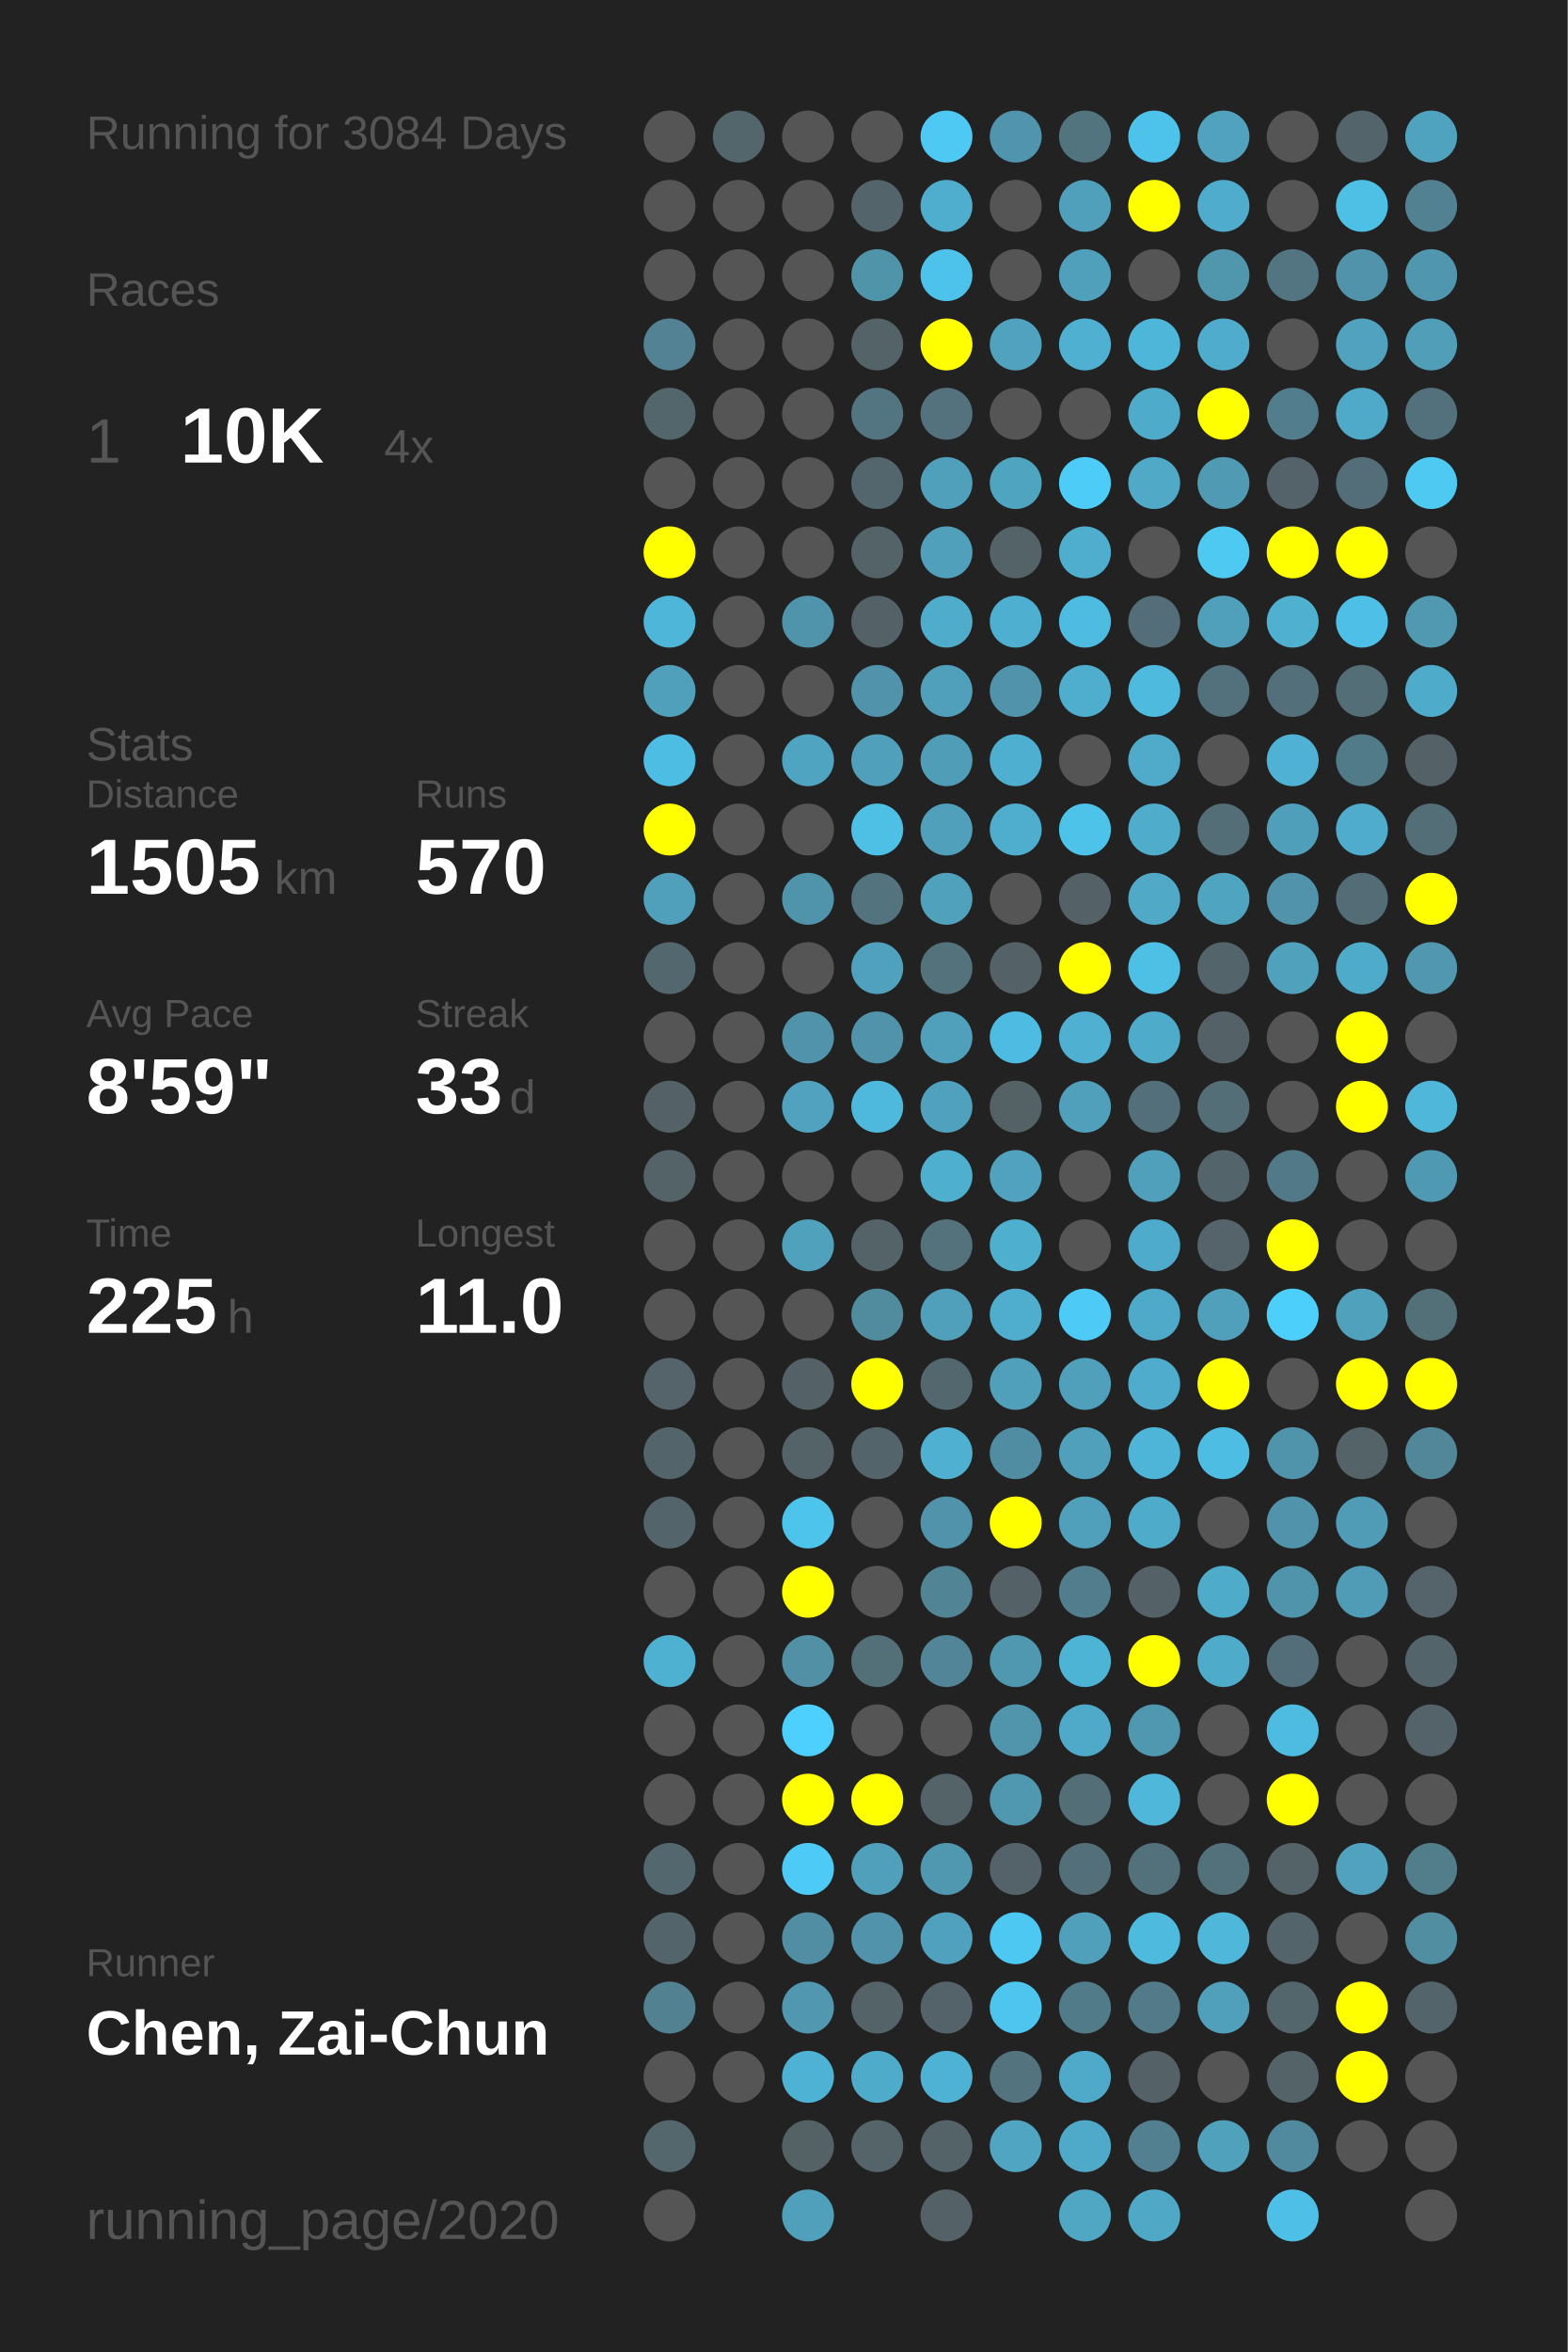
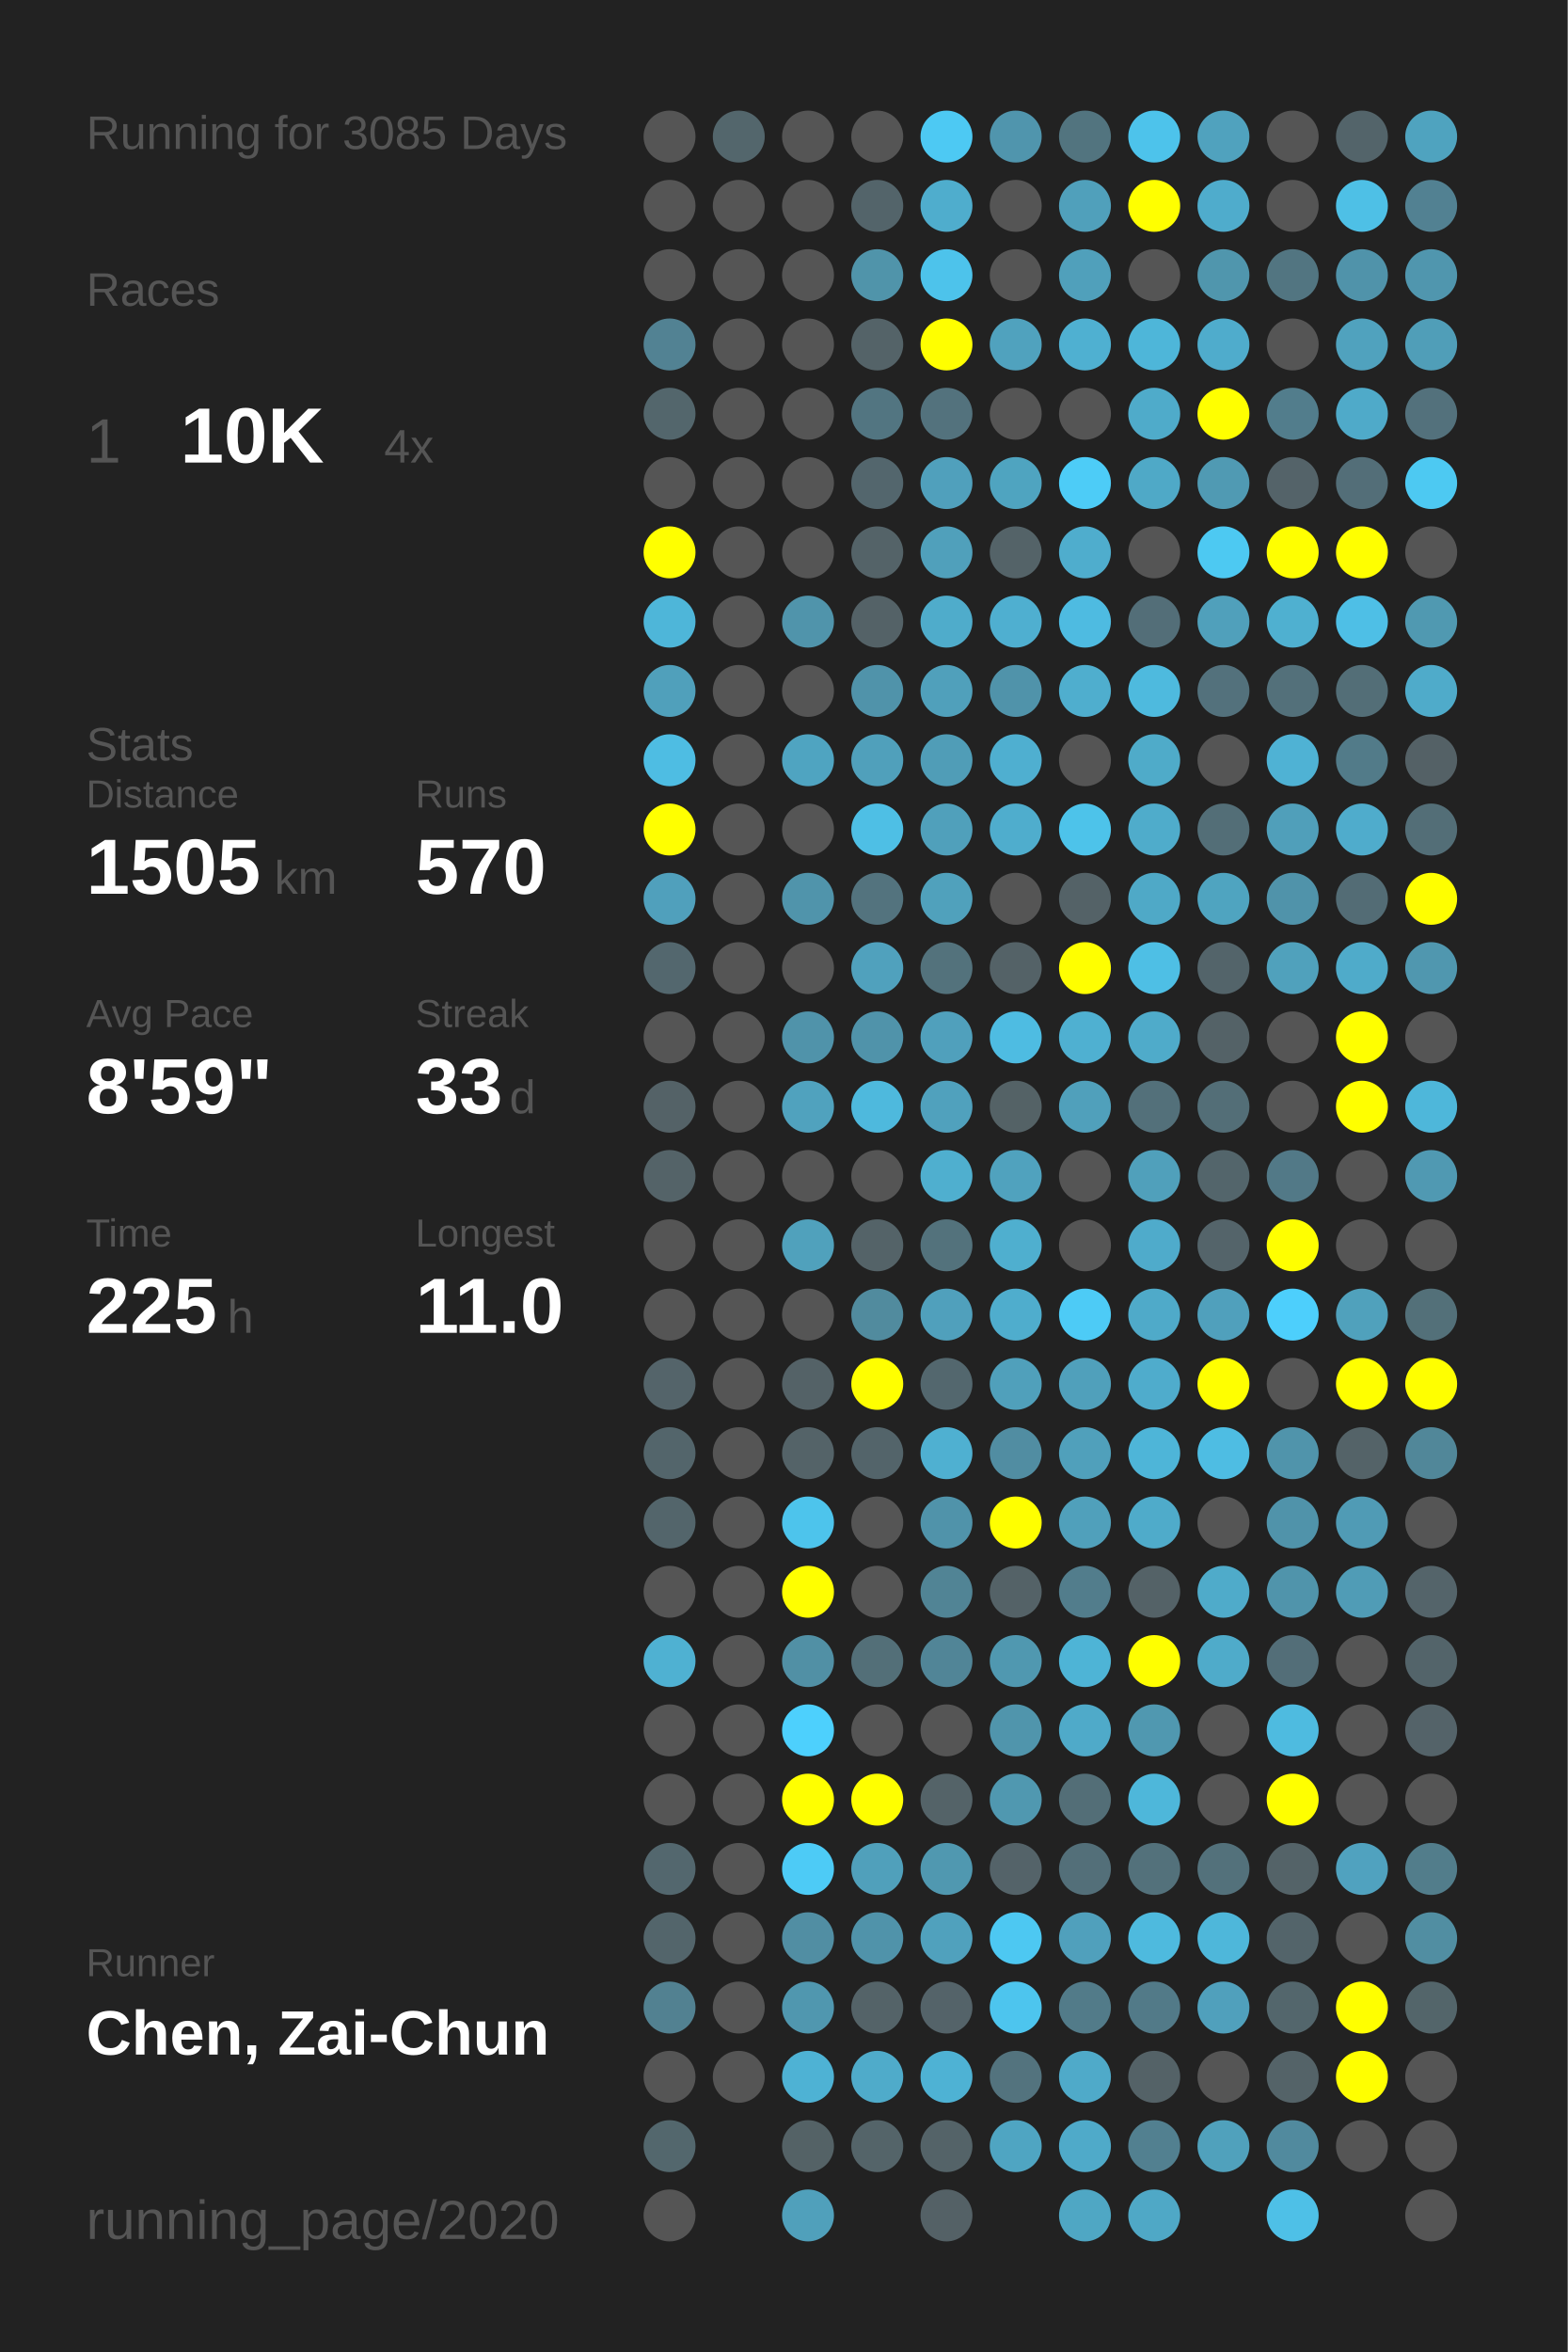
<svg xmlns="http://www.w3.org/2000/svg" baseProfile="full" height="300mm" version="1.1" viewBox="0,0,200,300" width="200mm">
  <defs />
  <rect fill="#222222" height="300" width="200" x="0" y="0" />
-   <text fill="#555555" style="font-size:6px; font-family:Arial;" x="11" y="19">Running for 3084 Days</text>
+   <text fill="#555555" style="font-size:6px; font-family:Arial;" x="11" y="19">Running for 3085 Days</text>
  <text fill="#555555" style="font-size:6px; font-family:Arial;" x="11" y="39">Races</text>
  <text fill="#555555" style="font-size:8px; font-family:Arial;" x="11" y="59">1</text>
  <text fill="#FFFFFF" style="font-size:10px; font-family:Arial; font-weight:bold;" x="23" y="59">10K</text>
  <text fill="#555555" style="font-size:6px; font-family:Arial;" x="49" y="59">4x</text>
  <text fill="#555555" style="font-size:6px; font-family:Arial;" x="11" y="97">Stats</text>
  <text fill="#555555" style="font-size:5px; font-family:Arial;" x="11" y="103">Distance</text>
  <text fill="#FFFFFF" style="font-size:10px; font-family:Arial; font-weight:bold;" x="11" y="114">1505</text>
  <text fill="#555555" style="font-size:6px; font-family:Arial;" x="35" y="114">km</text>
  <text fill="#555555" style="font-size:5px; font-family:Arial;" x="53" y="103">Runs</text>
  <text fill="#FFFFFF" style="font-size:10px; font-family:Arial; font-weight:bold;" x="53" y="114">570</text>
  <text fill="#555555" style="font-size:5px; font-family:Arial;" x="11" y="131">Avg Pace</text>
  <text fill="#FFFFFF" style="font-size:10px; font-family:Arial; font-weight:bold;" x="11" y="142">8'59"</text>
  <text fill="#555555" style="font-size:5px; font-family:Arial;" x="53" y="131">Streak</text>
  <text fill="#FFFFFF" style="font-size:10px; font-family:Arial; font-weight:bold;" x="53" y="142">33</text>
  <text fill="#555555" style="font-size:6px; font-family:Arial;" x="65" y="142">d</text>
  <text fill="#555555" style="font-size:5px; font-family:Arial;" x="11" y="159">Time</text>
  <text fill="#FFFFFF" style="font-size:10px; font-family:Arial; font-weight:bold;" x="11" y="170">225</text>
  <text fill="#555555" style="font-size:6px; font-family:Arial;" x="29" y="170">h</text>
  <text fill="#555555" style="font-size:5px; font-family:Arial;" x="53" y="159">Longest</text>
  <text fill="#FFFFFF" style="font-size:10px; font-family:Arial; font-weight:bold;" x="53" y="170">11.0</text>
  <text fill="#555555" style="font-size:5px; font-family:Arial;" x="11" y="252.065">Runner</text>
  <text fill="#FFFFFF" style="font-size:8px; font-family:Arial; font-weight:bold;" x="11" y="262.065">Chen, Zai-Chun</text>
  <text fill="#555555" style="font-size:7px; font-family:Arial;" x="11" y="285.581">running_page/2020</text>
  <circle cx="85.417" cy="17.419" fill="#555555" r="3.312" />
  <circle cx="85.417" cy="26.258" fill="#555555" r="3.312" />
  <circle cx="85.417" cy="35.097" fill="#555555" r="3.312" />
  <circle cx="85.417" cy="43.935" fill="#528293" r="3.312" />
  <circle cx="85.417" cy="52.774" fill="#53666c" r="3.312" />
  <circle cx="85.417" cy="61.613" fill="#555555" r="3.312" />
  <circle cx="85.417" cy="70.452" fill="#FFFF00" r="3.312" />
  <circle cx="85.417" cy="79.29" fill="#4eb6d9" r="3.312" />
  <circle cx="85.417" cy="88.129" fill="#50a0bb" r="3.312" />
  <circle cx="85.417" cy="96.968" fill="#4ebde3" r="3.312" />
  <circle cx="85.417" cy="105.806" fill="#FFFF00" r="3.312" />
  <circle cx="85.417" cy="114.645" fill="#50a0bc" r="3.312" />
  <circle cx="85.417" cy="123.484" fill="#53676e" r="3.312" />
  <circle cx="85.417" cy="132.323" fill="#555555" r="3.312" />
  <circle cx="85.417" cy="141.161" fill="#546267" r="3.312" />
  <circle cx="85.417" cy="150" fill="#546368" r="3.312" />
  <circle cx="85.417" cy="158.839" fill="#555555" r="3.312" />
  <circle cx="85.417" cy="167.677" fill="#555555" r="3.312" />
  <circle cx="85.417" cy="176.516" fill="#54646a" r="3.312" />
  <circle cx="85.417" cy="185.355" fill="#53656b" r="3.312" />
  <circle cx="85.417" cy="194.194" fill="#53656b" r="3.312" />
  <circle cx="85.417" cy="203.032" fill="#555555" r="3.312" />
  <circle cx="85.417" cy="211.871" fill="#4fb1d2" r="3.312" />
  <circle cx="85.417" cy="220.71" fill="#555555" r="3.312" />
  <circle cx="85.417" cy="229.548" fill="#555555" r="3.312" />
  <circle cx="85.417" cy="238.387" fill="#53676e" r="3.312" />
  <circle cx="85.417" cy="247.226" fill="#53656b" r="3.312" />
  <circle cx="85.417" cy="256.065" fill="#528191" r="3.312" />
  <circle cx="85.417" cy="264.903" fill="#555555" r="3.312" />
  <circle cx="85.417" cy="273.742" fill="#53676d" r="3.312" />
  <circle cx="85.417" cy="282.581" fill="#555555" r="3.312" />
  <circle cx="94.25" cy="17.419" fill="#53666c" r="3.312" />
  <circle cx="94.25" cy="26.258" fill="#555555" r="3.312" />
  <circle cx="94.25" cy="35.097" fill="#555555" r="3.312" />
  <circle cx="94.25" cy="43.935" fill="#555555" r="3.312" />
  <circle cx="94.25" cy="52.774" fill="#555555" r="3.312" />
  <circle cx="94.25" cy="61.613" fill="#555555" r="3.312" />
  <circle cx="94.25" cy="70.452" fill="#555555" r="3.312" />
  <circle cx="94.25" cy="79.29" fill="#555555" r="3.312" />
  <circle cx="94.25" cy="88.129" fill="#555555" r="3.312" />
  <circle cx="94.25" cy="96.968" fill="#555555" r="3.312" />
  <circle cx="94.25" cy="105.806" fill="#555555" r="3.312" />
  <circle cx="94.25" cy="114.645" fill="#555555" r="3.312" />
  <circle cx="94.25" cy="123.484" fill="#555555" r="3.312" />
  <circle cx="94.25" cy="132.323" fill="#555555" r="3.312" />
  <circle cx="94.25" cy="141.161" fill="#555555" r="3.312" />
  <circle cx="94.25" cy="150" fill="#555555" r="3.312" />
  <circle cx="94.25" cy="158.839" fill="#555555" r="3.312" />
  <circle cx="94.25" cy="167.677" fill="#555555" r="3.312" />
  <circle cx="94.25" cy="176.516" fill="#555555" r="3.312" />
  <circle cx="94.25" cy="185.355" fill="#555555" r="3.312" />
  <circle cx="94.25" cy="194.194" fill="#555555" r="3.312" />
  <circle cx="94.25" cy="203.032" fill="#555555" r="3.312" />
  <circle cx="94.25" cy="211.871" fill="#555555" r="3.312" />
  <circle cx="94.25" cy="220.71" fill="#555555" r="3.312" />
  <circle cx="94.25" cy="229.548" fill="#555555" r="3.312" />
  <circle cx="94.25" cy="238.387" fill="#555555" r="3.312" />
  <circle cx="94.25" cy="247.226" fill="#555555" r="3.312" />
  <circle cx="94.25" cy="256.065" fill="#555555" r="3.312" />
  <circle cx="94.25" cy="264.903" fill="#555555" r="3.312" />
  <circle cx="103.083" cy="17.419" fill="#555555" r="3.312" />
  <circle cx="103.083" cy="26.258" fill="#555555" r="3.312" />
  <circle cx="103.083" cy="35.097" fill="#555555" r="3.312" />
  <circle cx="103.083" cy="43.935" fill="#555555" r="3.312" />
  <circle cx="103.083" cy="52.774" fill="#555555" r="3.312" />
  <circle cx="103.083" cy="61.613" fill="#555555" r="3.312" />
  <circle cx="103.083" cy="70.452" fill="#555555" r="3.312" />
  <circle cx="103.083" cy="79.29" fill="#5094ab" r="3.312" />
  <circle cx="103.083" cy="88.129" fill="#555555" r="3.312" />
  <circle cx="103.083" cy="96.968" fill="#4fa4c1" r="3.312" />
  <circle cx="103.083" cy="105.806" fill="#555555" r="3.312" />
  <circle cx="103.083" cy="114.645" fill="#5094ab" r="3.312" />
  <circle cx="103.083" cy="123.484" fill="#555555" r="3.312" />
  <circle cx="103.083" cy="132.323" fill="#5093aa" r="3.312" />
  <circle cx="103.083" cy="141.161" fill="#50a2be" r="3.312" />
  <circle cx="103.083" cy="150" fill="#555555" r="3.312" />
  <circle cx="103.083" cy="158.839" fill="#50a1bc" r="3.312" />
  <circle cx="103.083" cy="167.677" fill="#555555" r="3.312" />
  <circle cx="103.083" cy="176.516" fill="#546267" r="3.312" />
  <circle cx="103.083" cy="185.355" fill="#546368" r="3.312" />
  <circle cx="103.083" cy="194.194" fill="#4dc4ec" r="3.312" />
  <circle cx="103.083" cy="203.032" fill="#FFFF00" r="3.312" />
  <circle cx="103.083" cy="211.871" fill="#5190a5" r="3.312" />
  <circle cx="103.083" cy="220.71" fill="#4dd0fd" r="3.312" />
  <circle cx="103.083" cy="229.548" fill="#FFFF00" r="3.312" />
  <circle cx="103.083" cy="238.387" fill="#4dcbf6" r="3.312" />
  <circle cx="103.083" cy="247.226" fill="#518ea3" r="3.312" />
  <circle cx="103.083" cy="256.065" fill="#5097af" r="3.312" />
  <circle cx="103.083" cy="264.903" fill="#4eb2d4" r="3.312" />
  <circle cx="103.083" cy="273.742" fill="#546266" r="3.312" />
  <circle cx="103.083" cy="282.581" fill="#50a0bb" r="3.312" />
  <circle cx="111.917" cy="17.419" fill="#555555" r="3.312" />
  <circle cx="111.917" cy="26.258" fill="#53646a" r="3.312" />
  <circle cx="111.917" cy="35.097" fill="#5094aa" r="3.312" />
  <circle cx="111.917" cy="43.935" fill="#546368" r="3.312" />
  <circle cx="111.917" cy="52.774" fill="#527581" r="3.312" />
  <circle cx="111.917" cy="61.613" fill="#53666d" r="3.312" />
  <circle cx="111.917" cy="70.452" fill="#546368" r="3.312" />
  <circle cx="111.917" cy="79.29" fill="#546267" r="3.312" />
  <circle cx="111.917" cy="88.129" fill="#5093aa" r="3.312" />
  <circle cx="111.917" cy="96.968" fill="#50a0bb" r="3.312" />
  <circle cx="111.917" cy="105.806" fill="#4ebfe5" r="3.312" />
  <circle cx="111.917" cy="114.645" fill="#53737e" r="3.312" />
  <circle cx="111.917" cy="123.484" fill="#50a1bd" r="3.312" />
  <circle cx="111.917" cy="132.323" fill="#5093aa" r="3.312" />
  <circle cx="111.917" cy="141.161" fill="#4eb9dd" r="3.312" />
  <circle cx="111.917" cy="150" fill="#555555" r="3.312" />
  <circle cx="111.917" cy="158.839" fill="#546368" r="3.312" />
  <circle cx="111.917" cy="167.677" fill="#518b9e" r="3.312" />
  <circle cx="111.917" cy="176.516" fill="#FFFF00" r="3.312" />
  <circle cx="111.917" cy="185.355" fill="#53646a" r="3.312" />
  <circle cx="111.917" cy="194.194" fill="#555555" r="3.312" />
  <circle cx="111.917" cy="203.032" fill="#555555" r="3.312" />
  <circle cx="111.917" cy="211.871" fill="#536f78" r="3.312" />
  <circle cx="111.917" cy="220.71" fill="#555555" r="3.312" />
  <circle cx="111.917" cy="229.548" fill="#FFFF00" r="3.312" />
  <circle cx="111.917" cy="238.387" fill="#50a0bb" r="3.312" />
  <circle cx="111.917" cy="247.226" fill="#5093aa" r="3.312" />
  <circle cx="111.917" cy="256.065" fill="#546368" r="3.312" />
  <circle cx="111.917" cy="264.903" fill="#4fabca" r="3.312" />
  <circle cx="111.917" cy="273.742" fill="#546469" r="3.312" />
  <circle cx="120.75" cy="17.419" fill="#4dc9f3" r="3.312" />
  <circle cx="120.75" cy="26.258" fill="#4fadcd" r="3.312" />
  <circle cx="120.75" cy="35.097" fill="#4dc3eb" r="3.312" />
  <circle cx="120.75" cy="43.935" fill="#FFFF00" r="3.312" />
  <circle cx="120.75" cy="52.774" fill="#53727d" r="3.312" />
  <circle cx="120.75" cy="61.613" fill="#50a0bc" r="3.312" />
  <circle cx="120.75" cy="70.452" fill="#50a0bb" r="3.312" />
  <circle cx="120.75" cy="79.29" fill="#4faccb" r="3.312" />
  <circle cx="120.75" cy="88.129" fill="#50a0bb" r="3.312" />
  <circle cx="120.75" cy="96.968" fill="#509db7" r="3.312" />
  <circle cx="120.75" cy="105.806" fill="#50a0bb" r="3.312" />
  <circle cx="120.75" cy="114.645" fill="#50a1bc" r="3.312" />
  <circle cx="120.75" cy="123.484" fill="#53727c" r="3.312" />
  <circle cx="120.75" cy="132.323" fill="#50a0bc" r="3.312" />
  <circle cx="120.75" cy="141.161" fill="#50a1bd" r="3.312" />
  <circle cx="120.75" cy="150" fill="#4fafcf" r="3.312" />
  <circle cx="120.75" cy="158.839" fill="#53727c" r="3.312" />
  <circle cx="120.75" cy="167.677" fill="#50a0bc" r="3.312" />
  <circle cx="120.75" cy="176.516" fill="#53676e" r="3.312" />
  <circle cx="120.75" cy="185.355" fill="#4fb0d1" r="3.312" />
  <circle cx="120.75" cy="194.194" fill="#5093aa" r="3.312" />
  <circle cx="120.75" cy="203.032" fill="#518495" r="3.312" />
  <circle cx="120.75" cy="211.871" fill="#518597" r="3.312" />
  <circle cx="120.75" cy="220.71" fill="#555555" r="3.312" />
  <circle cx="120.75" cy="229.548" fill="#546368" r="3.312" />
  <circle cx="120.75" cy="238.387" fill="#5098b0" r="3.312" />
  <circle cx="120.75" cy="247.226" fill="#50a1bd" r="3.312" />
  <circle cx="120.75" cy="256.065" fill="#546369" r="3.312" />
  <circle cx="120.75" cy="264.903" fill="#4eb2d4" r="3.312" />
  <circle cx="120.75" cy="273.742" fill="#546368" r="3.312" />
  <circle cx="120.75" cy="282.581" fill="#546166" r="3.312" />
  <circle cx="129.583" cy="17.419" fill="#5095ad" r="3.312" />
  <circle cx="129.583" cy="26.258" fill="#555555" r="3.312" />
  <circle cx="129.583" cy="35.097" fill="#555555" r="3.312" />
  <circle cx="129.583" cy="43.935" fill="#50a2be" r="3.312" />
  <circle cx="129.583" cy="52.774" fill="#555555" r="3.312" />
  <circle cx="129.583" cy="61.613" fill="#4fa4c0" r="3.312" />
  <circle cx="129.583" cy="70.452" fill="#546368" r="3.312" />
  <circle cx="129.583" cy="79.29" fill="#4fafd0" r="3.312" />
  <circle cx="129.583" cy="88.129" fill="#5093aa" r="3.312" />
  <circle cx="129.583" cy="96.968" fill="#4fafd0" r="3.312" />
  <circle cx="129.583" cy="105.806" fill="#4fadcd" r="3.312" />
  <circle cx="129.583" cy="114.645" fill="#555555" r="3.312" />
  <circle cx="129.583" cy="123.484" fill="#546267" r="3.312" />
  <circle cx="129.583" cy="132.323" fill="#4ebce2" r="3.312" />
  <circle cx="129.583" cy="141.161" fill="#546266" r="3.312" />
  <circle cx="129.583" cy="150" fill="#50a2be" r="3.312" />
  <circle cx="129.583" cy="158.839" fill="#4fafcf" r="3.312" />
  <circle cx="129.583" cy="167.677" fill="#4fadcd" r="3.312" />
  <circle cx="129.583" cy="176.516" fill="#50a0bb" r="3.312" />
  <circle cx="129.583" cy="185.355" fill="#518da2" r="3.312" />
  <circle cx="129.583" cy="194.194" fill="#FFFF00" r="3.312" />
  <circle cx="129.583" cy="203.032" fill="#546267" r="3.312" />
  <circle cx="129.583" cy="211.871" fill="#5098b0" r="3.312" />
  <circle cx="129.583" cy="220.71" fill="#5095ac" r="3.312" />
  <circle cx="129.583" cy="229.548" fill="#5098b0" r="3.312" />
  <circle cx="129.583" cy="238.387" fill="#546369" r="3.312" />
  <circle cx="129.583" cy="247.226" fill="#4dc8f2" r="3.312" />
  <circle cx="129.583" cy="256.065" fill="#4dc5ee" r="3.312" />
  <circle cx="129.583" cy="264.903" fill="#53737e" r="3.312" />
  <circle cx="129.583" cy="273.742" fill="#4fa5c2" r="3.312" />
  <circle cx="138.417" cy="17.419" fill="#52747f" r="3.312" />
  <circle cx="138.417" cy="26.258" fill="#50a0bb" r="3.312" />
  <circle cx="138.417" cy="35.097" fill="#50a0bb" r="3.312" />
  <circle cx="138.417" cy="43.935" fill="#4fb0d1" r="3.312" />
  <circle cx="138.417" cy="52.774" fill="#555555" r="3.312" />
  <circle cx="138.417" cy="61.613" fill="#4dccf7" r="3.312" />
  <circle cx="138.417" cy="70.452" fill="#4fadcd" r="3.312" />
  <circle cx="138.417" cy="79.29" fill="#4ebbe1" r="3.312" />
  <circle cx="138.417" cy="88.129" fill="#4faece" r="3.312" />
  <circle cx="138.417" cy="96.968" fill="#555555" r="3.312" />
  <circle cx="138.417" cy="105.806" fill="#4dc3ea" r="3.312" />
  <circle cx="138.417" cy="114.645" fill="#546267" r="3.312" />
  <circle cx="138.417" cy="123.484" fill="#FFFF00" r="3.312" />
  <circle cx="138.417" cy="132.323" fill="#4fb0d1" r="3.312" />
  <circle cx="138.417" cy="141.161" fill="#50a0bb" r="3.312" />
  <circle cx="138.417" cy="150" fill="#555555" r="3.312" />
  <circle cx="138.417" cy="158.839" fill="#555555" r="3.312" />
  <circle cx="138.417" cy="167.677" fill="#4dcbf6" r="3.312" />
  <circle cx="138.417" cy="176.516" fill="#50a0bb" r="3.312" />
  <circle cx="138.417" cy="185.355" fill="#50a0bb" r="3.312" />
  <circle cx="138.417" cy="194.194" fill="#50a0bb" r="3.312" />
  <circle cx="138.417" cy="203.032" fill="#527d8c" r="3.312" />
  <circle cx="138.417" cy="211.871" fill="#4eb4d6" r="3.312" />
  <circle cx="138.417" cy="220.71" fill="#4faac9" r="3.312" />
  <circle cx="138.417" cy="229.548" fill="#536e77" r="3.312" />
  <circle cx="138.417" cy="238.387" fill="#536f79" r="3.312" />
  <circle cx="138.417" cy="247.226" fill="#50a0bc" r="3.312" />
  <circle cx="138.417" cy="256.065" fill="#527b89" r="3.312" />
  <circle cx="138.417" cy="264.903" fill="#4faac9" r="3.312" />
  <circle cx="138.417" cy="273.742" fill="#4faac9" r="3.312" />
  <circle cx="138.417" cy="282.581" fill="#4fa7c4" r="3.312" />
  <circle cx="147.25" cy="17.419" fill="#4dc3eb" r="3.312" />
  <circle cx="147.25" cy="26.258" fill="#FFFF00" r="3.312" />
  <circle cx="147.25" cy="35.097" fill="#555555" r="3.312" />
  <circle cx="147.25" cy="43.935" fill="#4eb6d9" r="3.312" />
  <circle cx="147.25" cy="52.774" fill="#4fabca" r="3.312" />
  <circle cx="147.25" cy="61.613" fill="#4fa9c7" r="3.312" />
  <circle cx="147.25" cy="70.452" fill="#555555" r="3.312" />
  <circle cx="147.25" cy="79.29" fill="#536e78" r="3.312" />
  <circle cx="147.25" cy="88.129" fill="#4ebade" r="3.312" />
  <circle cx="147.25" cy="96.968" fill="#4fabc9" r="3.312" />
  <circle cx="147.25" cy="105.806" fill="#4faccb" r="3.312" />
  <circle cx="147.25" cy="114.645" fill="#4fa9c7" r="3.312" />
  <circle cx="147.25" cy="123.484" fill="#4ebfe5" r="3.312" />
  <circle cx="147.25" cy="132.323" fill="#4fabca" r="3.312" />
  <circle cx="147.25" cy="141.161" fill="#53707a" r="3.312" />
  <circle cx="147.25" cy="150" fill="#50a0bb" r="3.312" />
  <circle cx="147.25" cy="158.839" fill="#4fabcb" r="3.312" />
  <circle cx="147.25" cy="167.677" fill="#4faac9" r="3.312" />
  <circle cx="147.25" cy="176.516" fill="#4faccc" r="3.312" />
  <circle cx="147.25" cy="185.355" fill="#4eb5d8" r="3.312" />
  <circle cx="147.25" cy="194.194" fill="#4fabca" r="3.312" />
  <circle cx="147.25" cy="203.032" fill="#546267" r="3.312" />
  <circle cx="147.25" cy="211.871" fill="#FFFF00" r="3.312" />
  <circle cx="147.25" cy="220.71" fill="#5098b0" r="3.312" />
  <circle cx="147.25" cy="229.548" fill="#4eb7da" r="3.312" />
  <circle cx="147.25" cy="238.387" fill="#53717b" r="3.312" />
  <circle cx="147.25" cy="247.226" fill="#4ebade" r="3.312" />
  <circle cx="147.25" cy="256.065" fill="#527a88" r="3.312" />
  <circle cx="147.25" cy="264.903" fill="#546267" r="3.312" />
  <circle cx="147.25" cy="273.742" fill="#528090" r="3.312" />
  <circle cx="147.25" cy="282.581" fill="#4fa8c6" r="3.312" />
  <circle cx="156.083" cy="17.419" fill="#50a2be" r="3.312" />
  <circle cx="156.083" cy="26.258" fill="#4faccc" r="3.312" />
  <circle cx="156.083" cy="35.097" fill="#5096ad" r="3.312" />
  <circle cx="156.083" cy="43.935" fill="#4faccc" r="3.312" />
  <circle cx="156.083" cy="52.774" fill="#FFFF00" r="3.312" />
  <circle cx="156.083" cy="61.613" fill="#509ab3" r="3.312" />
  <circle cx="156.083" cy="70.452" fill="#4dc9f2" r="3.312" />
  <circle cx="156.083" cy="79.29" fill="#50a0bb" r="3.312" />
  <circle cx="156.083" cy="88.129" fill="#53717c" r="3.312" />
  <circle cx="156.083" cy="96.968" fill="#555555" r="3.312" />
  <circle cx="156.083" cy="105.806" fill="#536e77" r="3.312" />
  <circle cx="156.083" cy="114.645" fill="#4fa4c0" r="3.312" />
  <circle cx="156.083" cy="123.484" fill="#53646a" r="3.312" />
  <circle cx="156.083" cy="132.323" fill="#546267" r="3.312" />
  <circle cx="156.083" cy="141.161" fill="#536e77" r="3.312" />
  <circle cx="156.083" cy="150" fill="#53656b" r="3.312" />
  <circle cx="156.083" cy="158.839" fill="#54646a" r="3.312" />
  <circle cx="156.083" cy="167.677" fill="#50a0bc" r="3.312" />
  <circle cx="156.083" cy="176.516" fill="#FFFF00" r="3.312" />
  <circle cx="156.083" cy="185.355" fill="#4ebde3" r="3.312" />
  <circle cx="156.083" cy="194.194" fill="#555555" r="3.312" />
  <circle cx="156.083" cy="203.032" fill="#4fabca" r="3.312" />
  <circle cx="156.083" cy="211.871" fill="#4fabca" r="3.312" />
  <circle cx="156.083" cy="220.71" fill="#555555" r="3.312" />
  <circle cx="156.083" cy="229.548" fill="#555555" r="3.312" />
  <circle cx="156.083" cy="238.387" fill="#53717b" r="3.312" />
  <circle cx="156.083" cy="247.226" fill="#4eb7da" r="3.312" />
  <circle cx="156.083" cy="256.065" fill="#50a0bc" r="3.312" />
  <circle cx="156.083" cy="264.903" fill="#555555" r="3.312" />
  <circle cx="156.083" cy="273.742" fill="#50a1bc" r="3.312" />
  <circle cx="164.917" cy="17.419" fill="#555555" r="3.312" />
  <circle cx="164.917" cy="26.258" fill="#555555" r="3.312" />
  <circle cx="164.917" cy="35.097" fill="#527581" r="3.312" />
  <circle cx="164.917" cy="43.935" fill="#555555" r="3.312" />
  <circle cx="164.917" cy="52.774" fill="#527d8c" r="3.312" />
  <circle cx="164.917" cy="61.613" fill="#546369" r="3.312" />
  <circle cx="164.917" cy="70.452" fill="#FFFF00" r="3.312" />
  <circle cx="164.917" cy="79.29" fill="#4fb0d0" r="3.312" />
  <circle cx="164.917" cy="88.129" fill="#53707a" r="3.312" />
  <circle cx="164.917" cy="96.968" fill="#4fb2d4" r="3.312" />
  <circle cx="164.917" cy="105.806" fill="#509fba" r="3.312" />
  <circle cx="164.917" cy="114.645" fill="#5093aa" r="3.312" />
  <circle cx="164.917" cy="123.484" fill="#50a1bc" r="3.312" />
  <circle cx="164.917" cy="132.323" fill="#555555" r="3.312" />
  <circle cx="164.917" cy="141.161" fill="#555555" r="3.312" />
  <circle cx="164.917" cy="150" fill="#527987" r="3.312" />
  <circle cx="164.917" cy="158.839" fill="#FFFF00" r="3.312" />
  <circle cx="164.917" cy="167.677" fill="#4dcffc" r="3.312" />
  <circle cx="164.917" cy="176.516" fill="#555555" r="3.312" />
  <circle cx="164.917" cy="185.355" fill="#5094ab" r="3.312" />
  <circle cx="164.917" cy="194.194" fill="#5093aa" r="3.312" />
  <circle cx="164.917" cy="203.032" fill="#5094ab" r="3.312" />
  <circle cx="164.917" cy="211.871" fill="#536e78" r="3.312" />
  <circle cx="164.917" cy="220.71" fill="#4ebbe0" r="3.312" />
  <circle cx="164.917" cy="229.548" fill="#FFFF00" r="3.312" />
  <circle cx="164.917" cy="238.387" fill="#546368" r="3.312" />
  <circle cx="164.917" cy="247.226" fill="#53646a" r="3.312" />
  <circle cx="164.917" cy="256.065" fill="#53666c" r="3.312" />
  <circle cx="164.917" cy="264.903" fill="#546368" r="3.312" />
  <circle cx="164.917" cy="273.742" fill="#518a9e" r="3.312" />
  <circle cx="164.917" cy="282.581" fill="#4ec0e7" r="3.312" />
  <circle cx="173.75" cy="17.419" fill="#53646a" r="3.312" />
  <circle cx="173.75" cy="26.258" fill="#4ec0e6" r="3.312" />
  <circle cx="173.75" cy="35.097" fill="#5093aa" r="3.312" />
  <circle cx="173.75" cy="43.935" fill="#50a2be" r="3.312" />
  <circle cx="173.75" cy="52.774" fill="#4faac9" r="3.312" />
  <circle cx="173.75" cy="61.613" fill="#536e78" r="3.312" />
  <circle cx="173.75" cy="70.452" fill="#FFFF00" r="3.312" />
  <circle cx="173.75" cy="79.29" fill="#4ebfe6" r="3.312" />
  <circle cx="173.75" cy="88.129" fill="#536e77" r="3.312" />
  <circle cx="173.75" cy="96.968" fill="#527b89" r="3.312" />
  <circle cx="173.75" cy="105.806" fill="#4faccc" r="3.312" />
  <circle cx="173.75" cy="114.645" fill="#536c75" r="3.312" />
  <circle cx="173.75" cy="123.484" fill="#4fabca" r="3.312" />
  <circle cx="173.75" cy="132.323" fill="#FFFF00" r="3.312" />
  <circle cx="173.75" cy="141.161" fill="#FFFF00" r="3.312" />
  <circle cx="173.75" cy="150" fill="#555555" r="3.312" />
  <circle cx="173.75" cy="158.839" fill="#555555" r="3.312" />
  <circle cx="173.75" cy="167.677" fill="#50a1bc" r="3.312" />
  <circle cx="173.75" cy="176.516" fill="#FFFF00" r="3.312" />
  <circle cx="173.75" cy="185.355" fill="#546368" r="3.312" />
  <circle cx="173.75" cy="194.194" fill="#509bb5" r="3.312" />
  <circle cx="173.75" cy="203.032" fill="#509cb6" r="3.312" />
  <circle cx="173.75" cy="211.871" fill="#555555" r="3.312" />
  <circle cx="173.75" cy="220.71" fill="#555555" r="3.312" />
  <circle cx="173.75" cy="229.548" fill="#555555" r="3.312" />
  <circle cx="173.75" cy="238.387" fill="#50a2bf" r="3.312" />
  <circle cx="173.75" cy="247.226" fill="#555555" r="3.312" />
  <circle cx="173.75" cy="256.065" fill="#FFFF00" r="3.312" />
  <circle cx="173.75" cy="264.903" fill="#FFFF00" r="3.312" />
  <circle cx="173.75" cy="273.742" fill="#555555" r="3.312" />
  <circle cx="182.583" cy="17.419" fill="#4fa3bf" r="3.312" />
  <circle cx="182.583" cy="26.258" fill="#528192" r="3.312" />
  <circle cx="182.583" cy="35.097" fill="#5096ae" r="3.312" />
  <circle cx="182.583" cy="43.935" fill="#509eb8" r="3.312" />
  <circle cx="182.583" cy="52.774" fill="#53717c" r="3.312" />
  <circle cx="182.583" cy="61.613" fill="#4dc9f2" r="3.312" />
  <circle cx="182.583" cy="70.452" fill="#555555" r="3.312" />
  <circle cx="182.583" cy="79.29" fill="#5099b1" r="3.312" />
  <circle cx="182.583" cy="88.129" fill="#4fabca" r="3.312" />
  <circle cx="182.583" cy="96.968" fill="#546166" r="3.312" />
  <circle cx="182.583" cy="105.806" fill="#536e77" r="3.312" />
  <circle cx="182.583" cy="114.645" fill="#FFFF00" r="3.312" />
  <circle cx="182.583" cy="123.484" fill="#5097af" r="3.312" />
  <circle cx="182.583" cy="132.323" fill="#555555" r="3.312" />
  <circle cx="182.583" cy="141.161" fill="#4eb7da" r="3.312" />
  <circle cx="182.583" cy="150" fill="#5099b2" r="3.312" />
  <circle cx="182.583" cy="158.839" fill="#555555" r="3.312" />
  <circle cx="182.583" cy="167.677" fill="#537079" r="3.312" />
  <circle cx="182.583" cy="176.516" fill="#FFFF00" r="3.312" />
  <circle cx="182.583" cy="185.355" fill="#518799" r="3.312" />
  <circle cx="182.583" cy="194.194" fill="#555555" r="3.312" />
  <circle cx="182.583" cy="203.032" fill="#54646a" r="3.312" />
  <circle cx="182.583" cy="211.871" fill="#53646a" r="3.312" />
  <circle cx="182.583" cy="220.71" fill="#546369" r="3.312" />
  <circle cx="182.583" cy="229.548" fill="#555555" r="3.312" />
  <circle cx="182.583" cy="238.387" fill="#527d8b" r="3.312" />
  <circle cx="182.583" cy="247.226" fill="#518ea2" r="3.312" />
  <circle cx="182.583" cy="256.065" fill="#53656a" r="3.312" />
  <circle cx="182.583" cy="264.903" fill="#555555" r="3.312" />
  <circle cx="182.583" cy="273.742" fill="#555555" r="3.312" />
  <circle cx="182.583" cy="282.581" fill="#555555" r="3.312" />
</svg>
